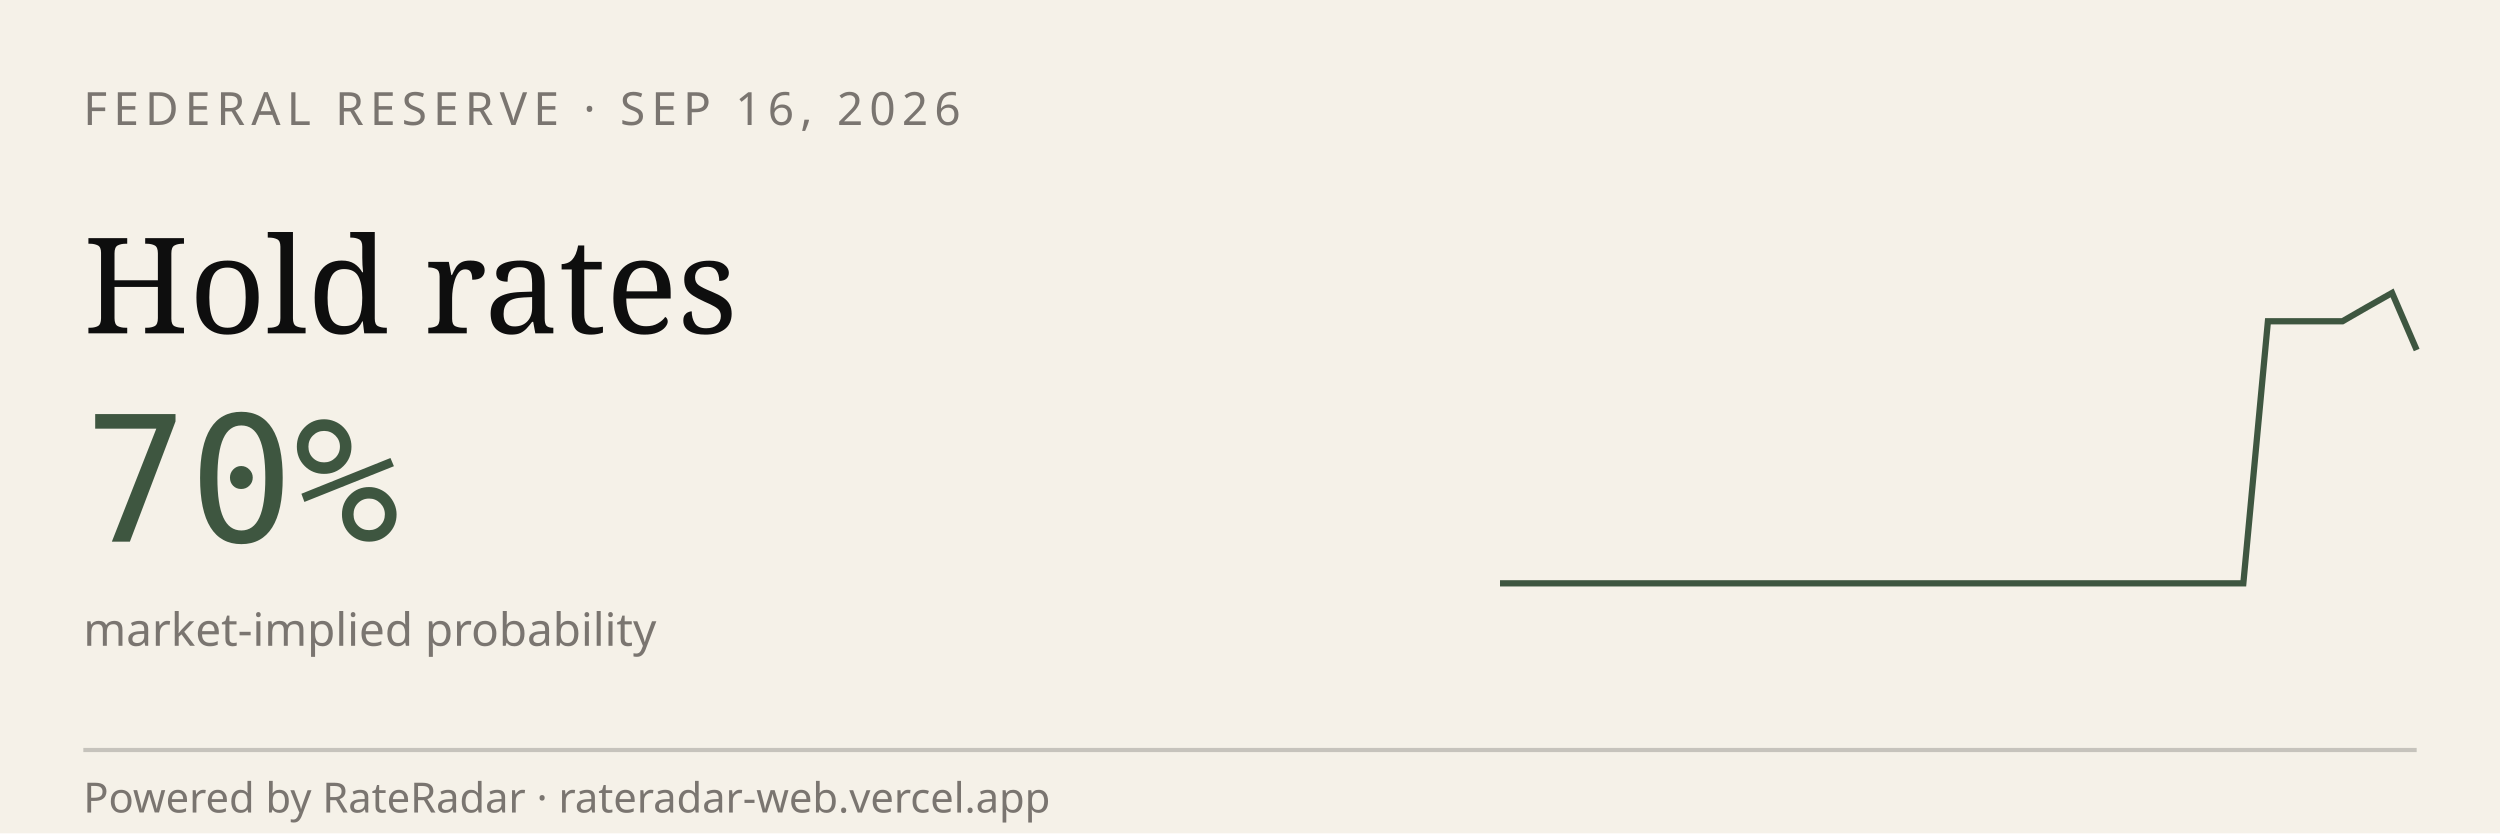
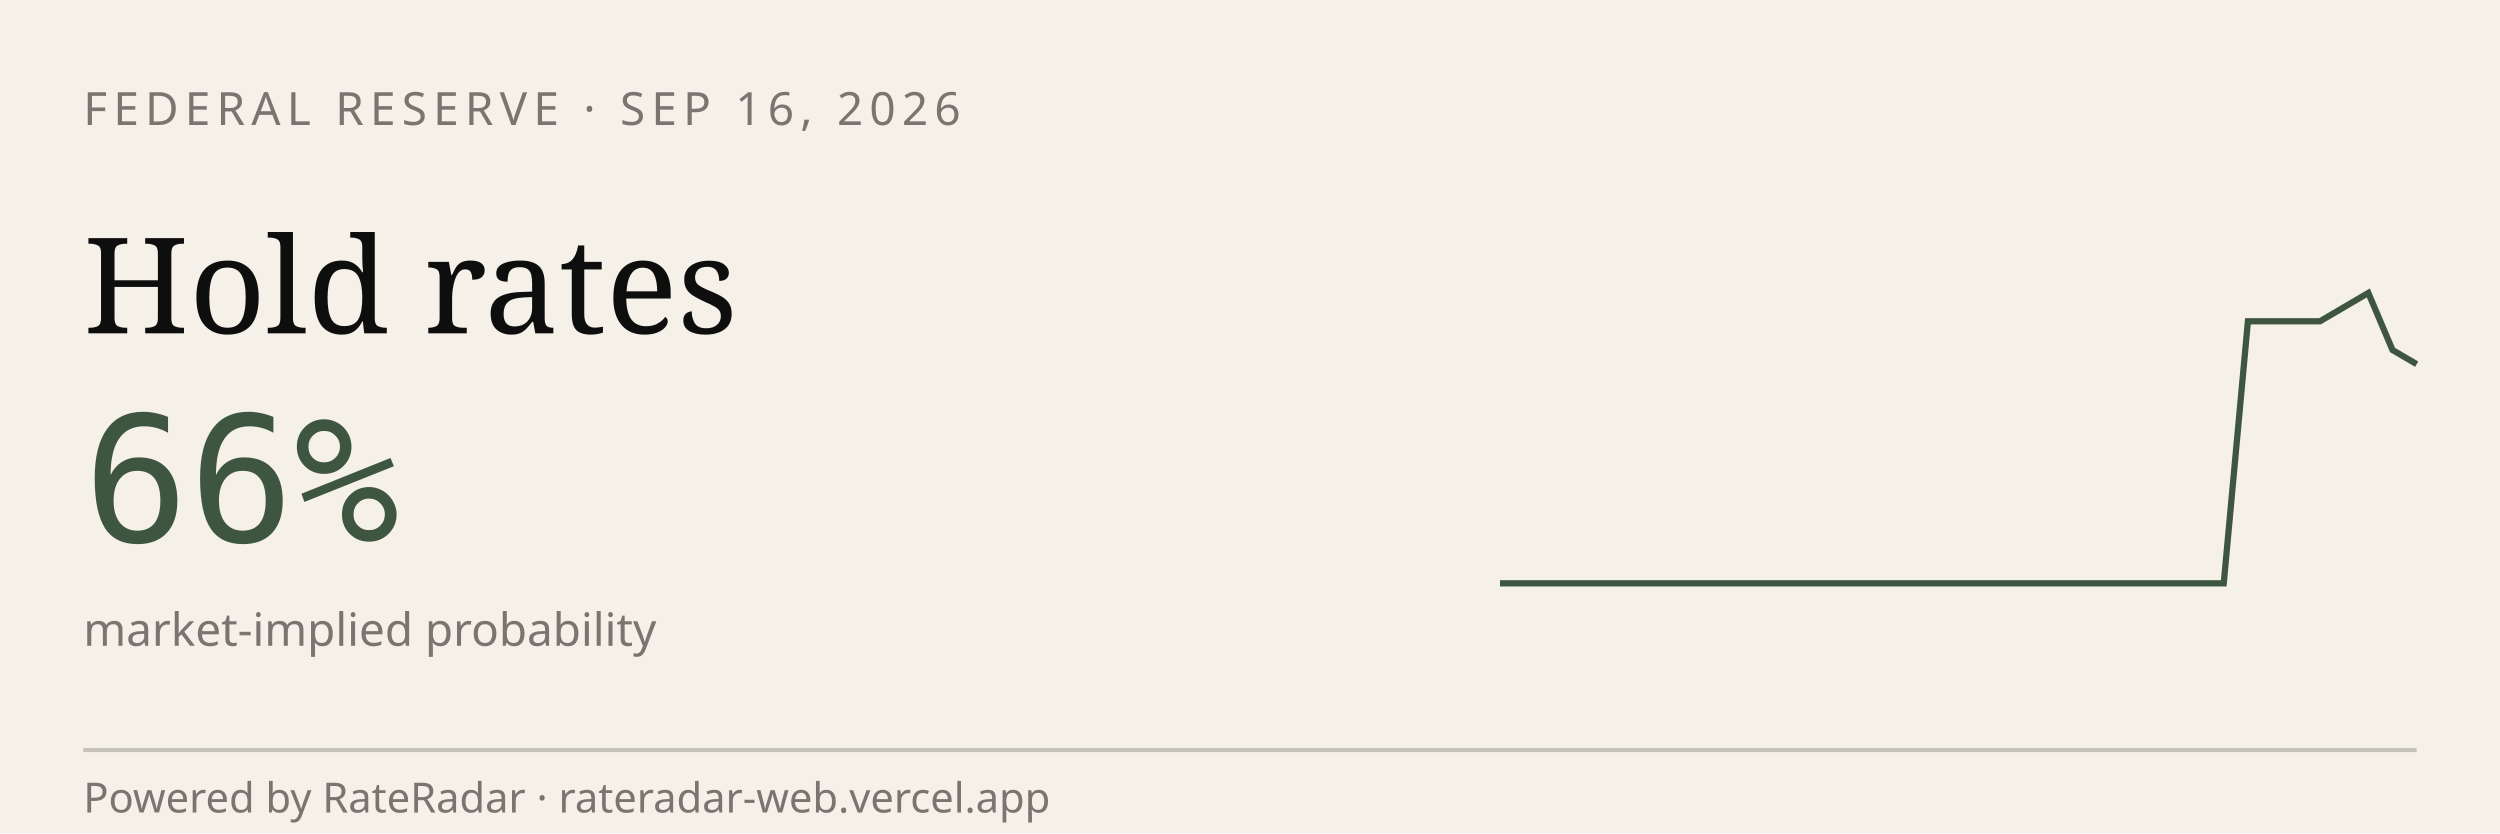
<svg xmlns="http://www.w3.org/2000/svg" viewBox="0 0 600 200" width="600" height="200" role="img" aria-label="RateRadar live odds for FED 2026-09-16">
  <rect width="600" height="200" fill="#F5F1E8" />
  <text x="20" y="30" font-family="sans-serif" font-size="11" letter-spacing="1.5" fill="#7A7570">FEDERAL RESERVE · SEP 16, 2026</text>
  <text x="20" y="80" font-family="Georgia, serif" font-size="32" fill="#0E0E0E">Hold rates</text>
-   <text x="20" y="130" font-family="monospace" font-size="42" fill="#3E5640">70%</text>
+   <text x="20" y="130" font-family="monospace" font-size="42" fill="#3E5640">66%</text>
  <text x="20" y="155" font-family="sans-serif" font-size="11" fill="#7A7570">market-implied probability</text>
-   <path d="M 360.0,140.0 L 365.9,140.0 L 371.9,140.0 L 377.8,140.0 L 383.8,140.0 L 389.7,140.0 L 395.7,140.0 L 401.6,140.0 L 407.6,140.0 L 413.5,140.0 L 419.5,140.0 L 425.4,140.0 L 431.4,140.0 L 437.3,140.0 L 443.2,140.0 L 449.2,140.0 L 455.1,140.0 L 461.1,140.0 L 467.0,140.0 L 473.0,140.0 L 478.9,140.0 L 484.9,140.0 L 490.8,140.0 L 496.8,140.0 L 502.7,140.0 L 508.6,140.0 L 514.6,140.0 L 520.5,140.0 L 526.5,140.0 L 532.4,140.0 L 538.4,140.0 L 544.3,77.1 L 550.3,77.1 L 556.2,77.1 L 562.2,77.1 L 568.1,73.7 L 574.1,70.3 L 580.0,84.0" stroke="#3E5640" stroke-width="1.5" fill="none" />
+   <path d="M 360.0,140.0 L 365.8,140.0 L 371.6,140.0 L 377.4,140.0 L 383.2,140.0 L 388.9,140.0 L 394.7,140.0 L 400.5,140.0 L 406.3,140.0 L 412.1,140.0 L 417.9,140.0 L 423.7,140.0 L 429.5,140.0 L 435.3,140.0 L 441.1,140.0 L 446.8,140.0 L 452.6,140.0 L 458.4,140.0 L 464.2,140.0 L 470.0,140.0 L 475.8,140.0 L 481.6,140.0 L 487.4,140.0 L 493.2,140.0 L 498.9,140.0 L 504.7,140.0 L 510.5,140.0 L 516.3,140.0 L 522.1,140.0 L 527.9,140.0 L 533.7,140.0 L 539.5,77.1 L 545.3,77.1 L 551.1,77.1 L 556.8,77.1 L 562.6,73.7 L 568.4,70.3 L 574.2,84.0 L 580.0,87.4" stroke="#3E5640" stroke-width="1.5" fill="none" />
  <line x1="20" y1="180" x2="580" y2="180" stroke="#0E0E0E33" />
  <text x="20" y="195" font-family="sans-serif" font-size="10" fill="#7A7570">Powered by RateRadar · rateradar-web.vercel.app</text>
</svg>
